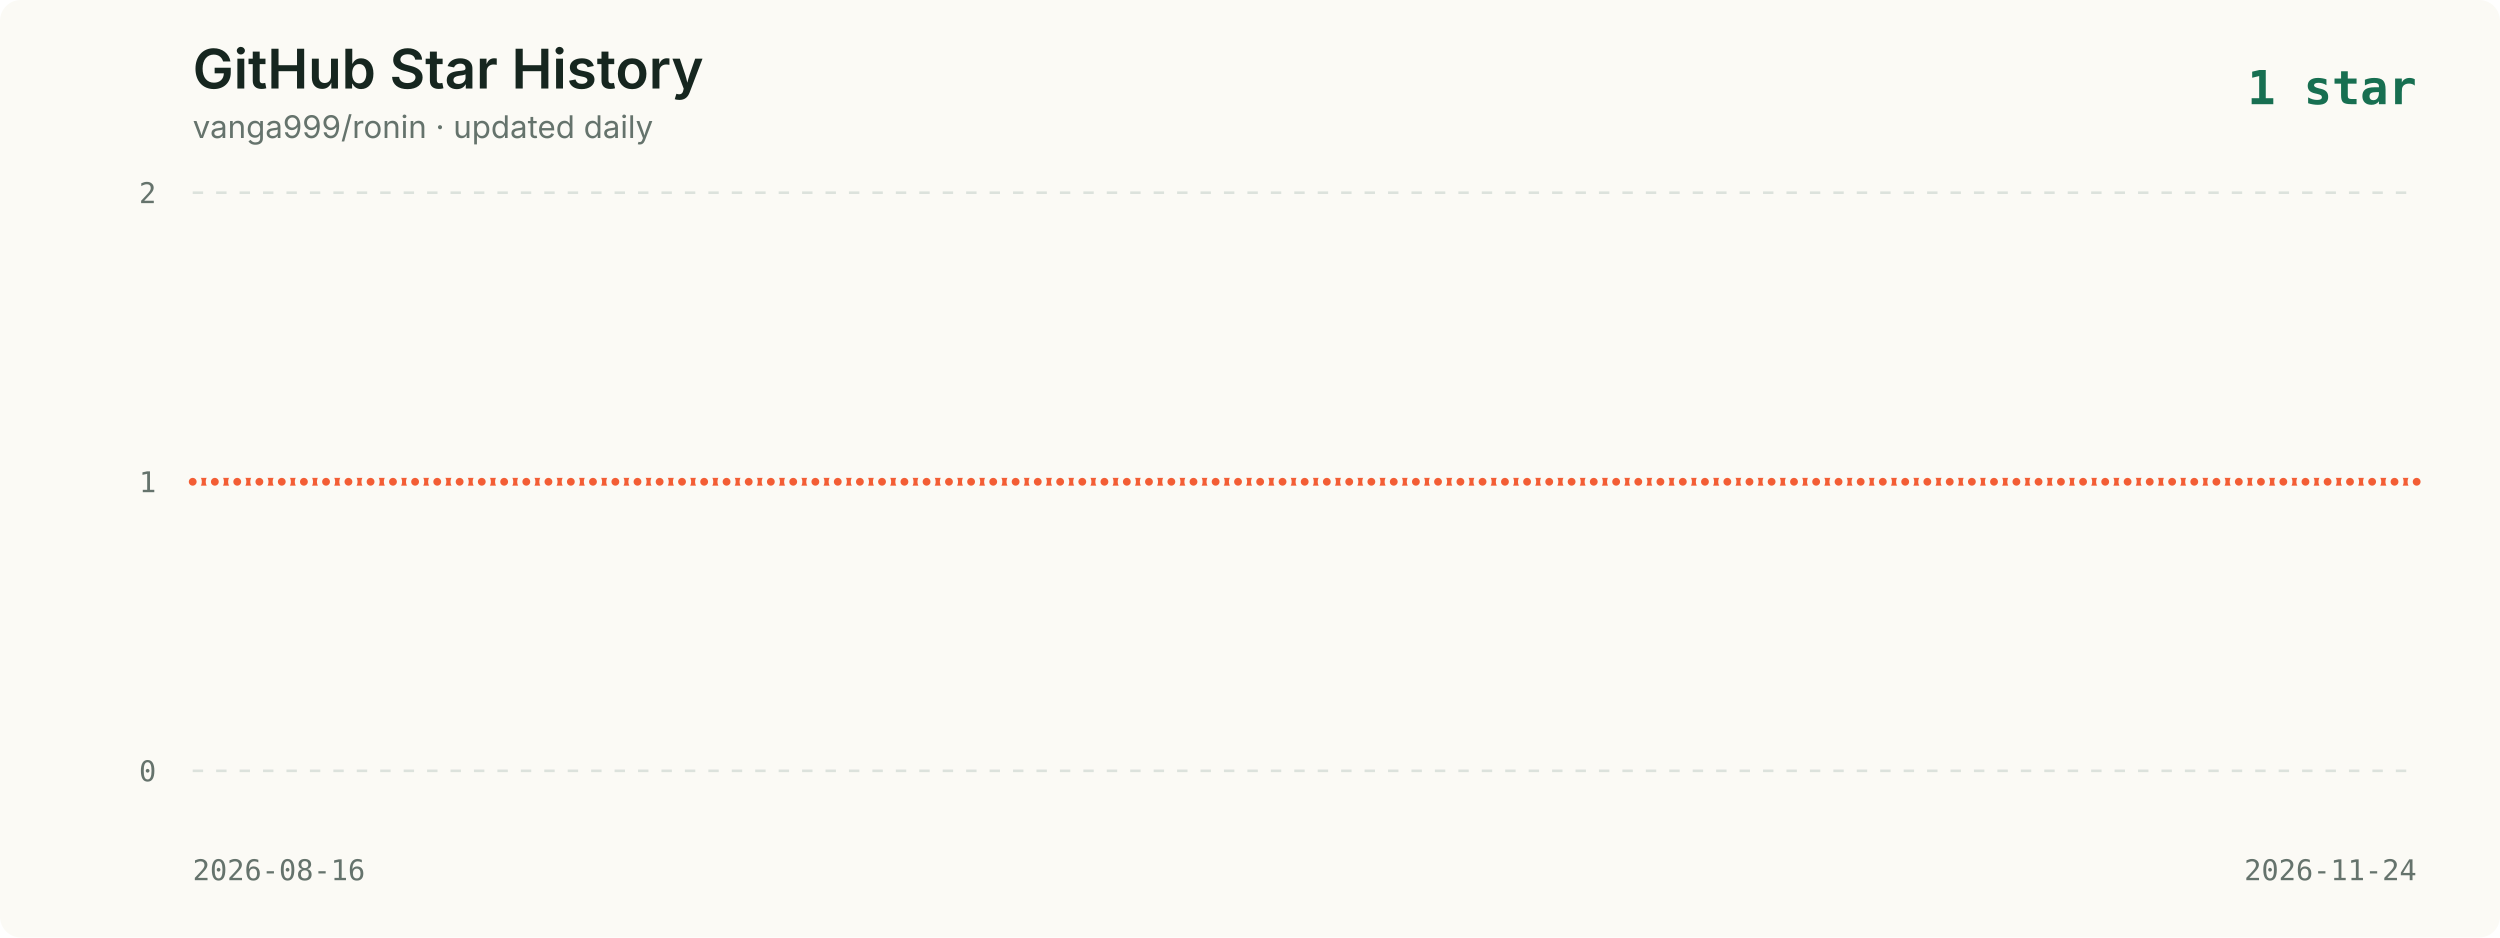
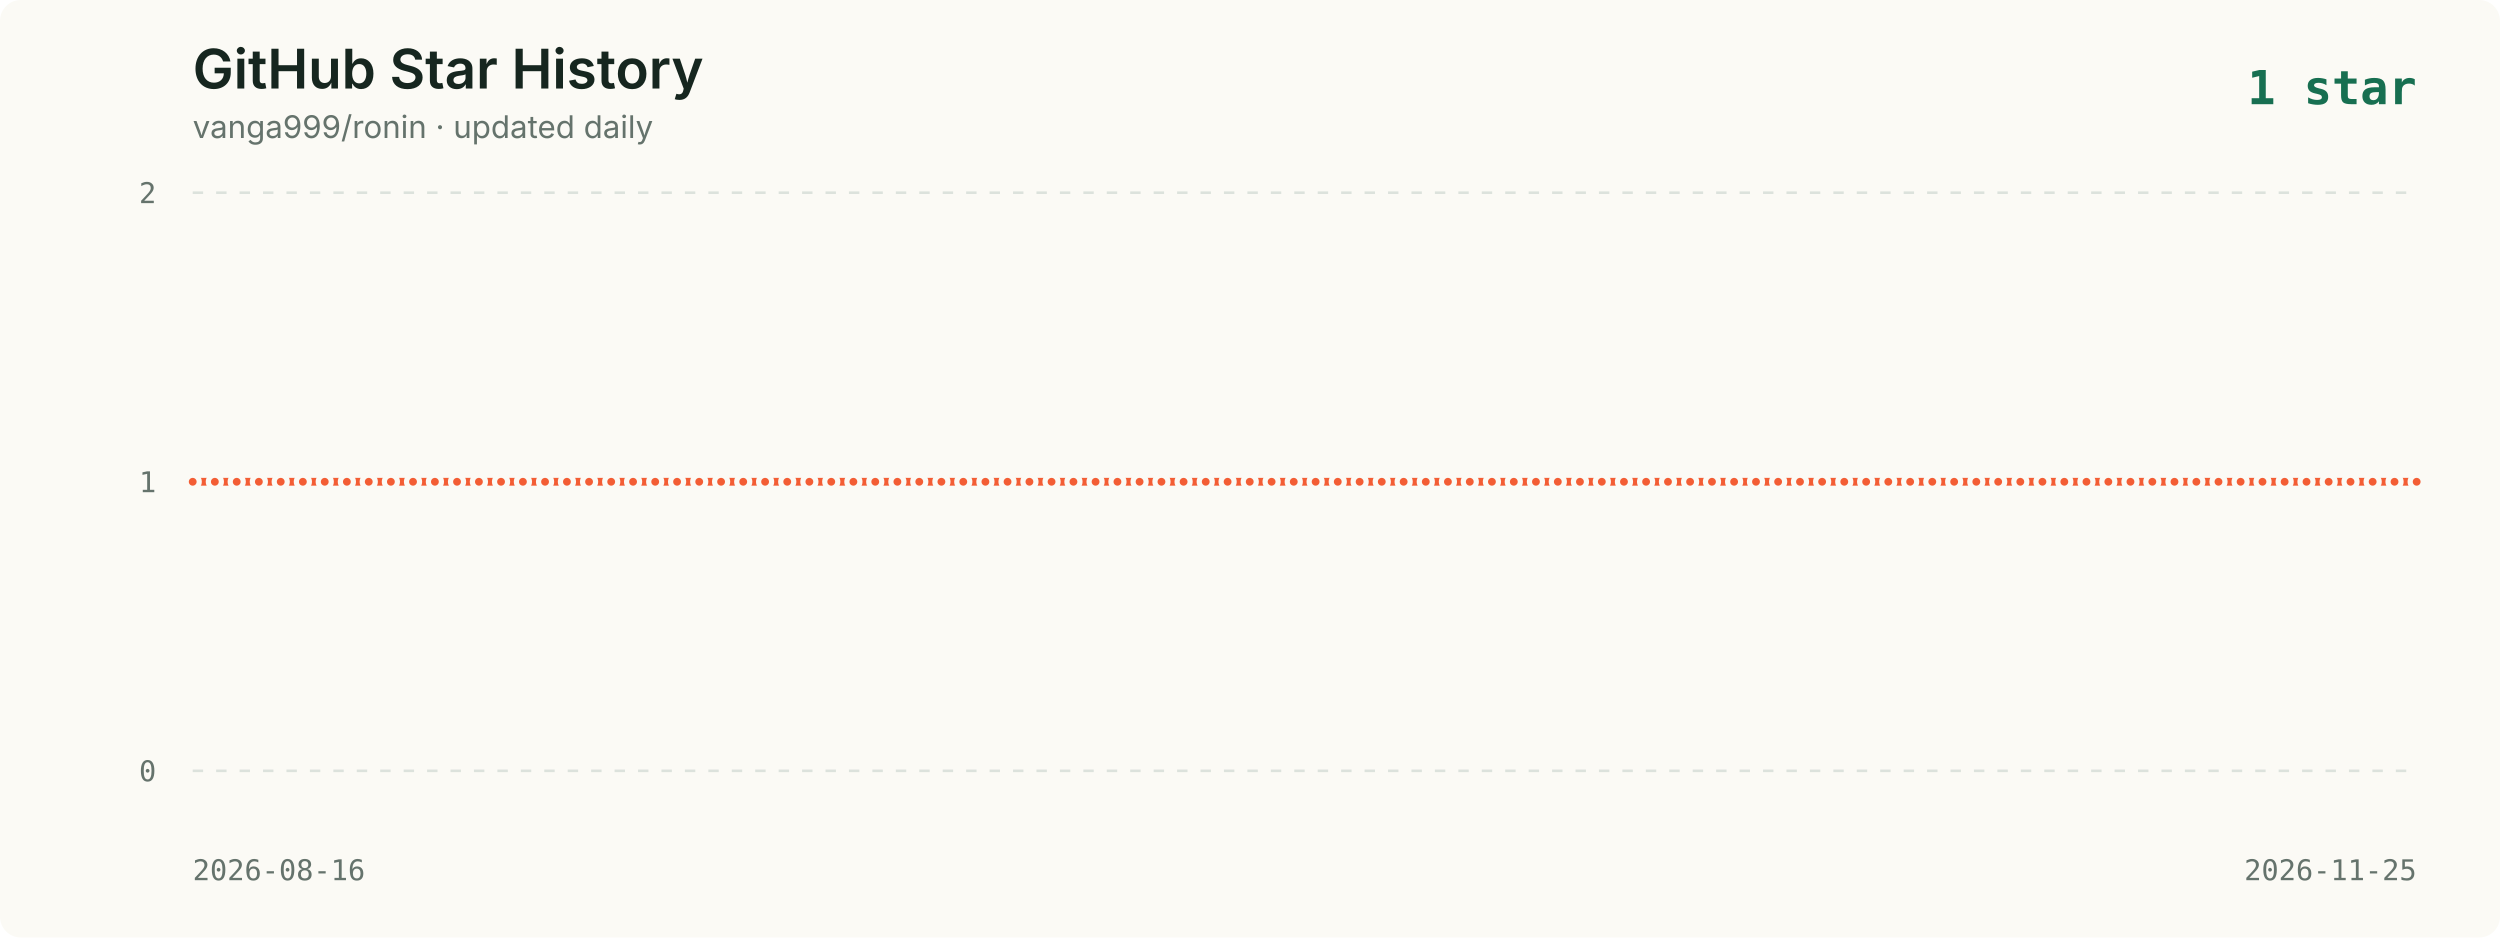
<svg xmlns="http://www.w3.org/2000/svg" viewBox="0 0 960 360" role="img" aria-labelledby="title description">
  <style>
    .background { fill: #fbfaf5; }
    .title { fill: #16261f; font: 600 21px -apple-system, BlinkMacSystemFont, "Segoe UI", sans-serif; }
    .subtitle { fill: #65736c; font: 12px -apple-system, BlinkMacSystemFont, "Segoe UI", sans-serif; }
    .axis { fill: #65736c; font: 11px ui-monospace, SFMono-Regular, Menlo, monospace; }
    .grid { stroke: #dce2dc; stroke-width: 1; stroke-dasharray: 4 5; }
    .line { fill: none; stroke: #f35d34; stroke-width: 3; stroke-linecap: round; stroke-linejoin: round; }
    .point { fill: #f35d34; stroke: #fbfaf5; stroke-width: 2; }
    .date { fill: #65736c; font: 11px ui-monospace, SFMono-Regular, Menlo, monospace; }
    .latest { fill: #176f51; font: 700 18px ui-monospace, SFMono-Regular, Menlo, monospace; }
  </style>
  <rect width="960" height="360" rx="8" class="background" />
  <text x="74" y="34" class="title">GitHub Star History</text>
  <text x="74" y="53" class="subtitle">vanga999/ronin · updated daily</text>
  <text x="928" y="40" text-anchor="end" class="latest">1 star</text>
  <line x1="74" y1="74.0" x2="928" y2="74.0" class="grid" />
  <text x="60" y="78.0" text-anchor="end" class="axis">2</text>
  <line x1="74" y1="185.0" x2="928" y2="185.0" class="grid" />
  <text x="60" y="189.0" text-anchor="end" class="axis">1</text>
  <line x1="74" y1="296.0" x2="928" y2="296.0" class="grid" />
  <text x="60" y="300.0" text-anchor="end" class="axis">0</text>
-   <polyline points="74.0,185.0 82.5,185.0 91.1,185.0 99.6,185.0 108.2,185.0 116.7,185.0 125.2,185.0 133.8,185.0 142.3,185.0 150.9,185.0 159.4,185.0 167.9,185.0 176.5,185.0 185.0,185.0 193.6,185.0 202.1,185.0 210.6,185.0 219.2,185.0 227.7,185.0 236.3,185.0 244.8,185.0 253.3,185.0 261.9,185.0 270.4,185.0 279.0,185.0 287.5,185.0 296.0,185.0 304.6,185.0 313.1,185.0 321.7,185.0 330.2,185.0 338.7,185.0 347.3,185.0 355.8,185.0 364.4,185.0 372.9,185.0 381.4,185.0 390.0,185.0 398.5,185.0 407.1,185.0 415.6,185.0 424.1,185.0 432.7,185.0 441.2,185.0 449.8,185.0 458.3,185.0 466.8,185.0 475.4,185.0 483.9,185.0 492.5,185.0 501.0,185.0 509.5,185.0 518.1,185.0 526.6,185.0 535.2,185.0 543.7,185.0 552.2,185.0 560.8,185.0 569.3,185.0 577.9,185.0 586.4,185.0 594.9,185.0 603.5,185.0 612.0,185.0 620.6,185.0 629.1,185.0 637.6,185.0 646.2,185.0 654.7,185.0 663.3,185.0 671.8,185.0 680.3,185.0 688.9,185.0 697.4,185.0 706.0,185.0 714.5,185.0 723.0,185.0 731.6,185.0 740.1,185.0 748.7,185.0 757.2,185.0 765.7,185.0 774.3,185.0 782.8,185.0 791.4,185.0 799.9,185.0 808.4,185.0 817.0,185.0 825.5,185.0 834.1,185.0 842.6,185.0 851.1,185.0 859.7,185.0 868.2,185.0 876.8,185.0 885.3,185.0 893.8,185.0 902.4,185.0 910.9,185.0 919.5,185.0 928.0,185.0" class="line" />
+   <polyline points="74.0,185.0 82.5,185.0 90.9,185.0 99.4,185.0 107.8,185.0 116.3,185.0 124.7,185.0 133.2,185.0 141.6,185.0 150.1,185.0 158.6,185.0 167.0,185.0 175.5,185.0 183.9,185.0 192.4,185.0 200.8,185.0 209.3,185.0 217.7,185.0 226.2,185.0 234.7,185.0 243.1,185.0 251.6,185.0 260.0,185.0 268.5,185.0 276.9,185.0 285.4,185.0 293.8,185.0 302.3,185.0 310.8,185.0 319.2,185.0 327.7,185.0 336.1,185.0 344.6,185.0 353.0,185.0 361.5,185.0 369.9,185.0 378.4,185.0 386.9,185.0 395.3,185.0 403.8,185.0 412.2,185.0 420.7,185.0 429.1,185.0 437.6,185.0 446.0,185.0 454.5,185.0 463.0,185.0 471.4,185.0 479.9,185.0 488.3,185.0 496.8,185.0 505.2,185.0 513.7,185.0 522.1,185.0 530.6,185.0 539.0,185.0 547.5,185.0 556.0,185.0 564.4,185.0 572.9,185.0 581.3,185.0 589.8,185.0 598.2,185.0 606.7,185.0 615.1,185.0 623.6,185.0 632.1,185.0 640.5,185.0 649.0,185.0 657.4,185.0 665.9,185.0 674.3,185.0 682.8,185.0 691.2,185.0 699.7,185.0 708.2,185.0 716.6,185.0 725.1,185.0 733.5,185.0 742.0,185.0 750.4,185.0 758.9,185.0 767.3,185.0 775.8,185.0 784.3,185.0 792.7,185.0 801.2,185.0 809.6,185.0 818.1,185.0 826.5,185.0 835.0,185.0 843.4,185.0 851.9,185.0 860.4,185.0 868.8,185.0 877.3,185.0 885.7,185.0 894.2,185.0 902.6,185.0 911.1,185.0 919.5,185.0 928.0,185.0" class="line" />
  <circle cx="74.0" cy="185.0" r="2.5" class="point">
      </circle>
  <circle cx="82.5" cy="185.0" r="2.5" class="point">
      </circle>
-   <circle cx="91.1" cy="185.0" r="2.5" class="point">
-       </circle>
-   <circle cx="99.6" cy="185.0" r="2.5" class="point">
-       </circle>
-   <circle cx="108.2" cy="185.0" r="2.5" class="point">
-       </circle>
-   <circle cx="116.7" cy="185.0" r="2.5" class="point">
-       </circle>
-   <circle cx="125.2" cy="185.0" r="2.5" class="point">
-       </circle>
-   <circle cx="133.8" cy="185.0" r="2.5" class="point">
-       </circle>
-   <circle cx="142.3" cy="185.0" r="2.5" class="point">
-       </circle>
-   <circle cx="150.9" cy="185.0" r="2.5" class="point">
-       </circle>
-   <circle cx="159.4" cy="185.0" r="2.5" class="point">
-       </circle>
-   <circle cx="167.9" cy="185.0" r="2.5" class="point">
-       </circle>
-   <circle cx="176.5" cy="185.0" r="2.5" class="point">
-       </circle>
-   <circle cx="185.0" cy="185.0" r="2.5" class="point">
-       </circle>
-   <circle cx="193.6" cy="185.0" r="2.5" class="point">
-       </circle>
-   <circle cx="202.1" cy="185.0" r="2.5" class="point">
-       </circle>
-   <circle cx="210.6" cy="185.0" r="2.5" class="point">
-       </circle>
-   <circle cx="219.2" cy="185.0" r="2.5" class="point">
-       </circle>
-   <circle cx="227.7" cy="185.0" r="2.5" class="point">
-       </circle>
-   <circle cx="236.3" cy="185.0" r="2.5" class="point">
-       </circle>
-   <circle cx="244.8" cy="185.0" r="2.5" class="point">
-       </circle>
-   <circle cx="253.3" cy="185.0" r="2.5" class="point">
-       </circle>
-   <circle cx="261.9" cy="185.0" r="2.5" class="point">
-       </circle>
-   <circle cx="270.4" cy="185.0" r="2.5" class="point">
-       </circle>
-   <circle cx="279.0" cy="185.0" r="2.5" class="point">
-       </circle>
-   <circle cx="287.5" cy="185.0" r="2.5" class="point">
-       </circle>
-   <circle cx="296.0" cy="185.0" r="2.5" class="point">
-       </circle>
-   <circle cx="304.6" cy="185.0" r="2.5" class="point">
-       </circle>
-   <circle cx="313.1" cy="185.0" r="2.5" class="point">
-       </circle>
-   <circle cx="321.7" cy="185.0" r="2.5" class="point">
-       </circle>
-   <circle cx="330.2" cy="185.0" r="2.5" class="point">
-       </circle>
-   <circle cx="338.7" cy="185.0" r="2.5" class="point">
-       </circle>
-   <circle cx="347.3" cy="185.0" r="2.5" class="point">
-       </circle>
-   <circle cx="355.8" cy="185.0" r="2.5" class="point">
-       </circle>
-   <circle cx="364.4" cy="185.0" r="2.5" class="point">
-       </circle>
-   <circle cx="372.9" cy="185.0" r="2.5" class="point">
-       </circle>
-   <circle cx="381.4" cy="185.0" r="2.5" class="point">
-       </circle>
-   <circle cx="390.0" cy="185.0" r="2.5" class="point">
-       </circle>
-   <circle cx="398.5" cy="185.0" r="2.5" class="point">
-       </circle>
-   <circle cx="407.1" cy="185.0" r="2.5" class="point">
-       </circle>
-   <circle cx="415.6" cy="185.0" r="2.5" class="point">
-       </circle>
-   <circle cx="424.1" cy="185.0" r="2.5" class="point">
-       </circle>
-   <circle cx="432.7" cy="185.0" r="2.5" class="point">
-       </circle>
-   <circle cx="441.2" cy="185.0" r="2.5" class="point">
-       </circle>
-   <circle cx="449.8" cy="185.0" r="2.5" class="point">
-       </circle>
-   <circle cx="458.3" cy="185.0" r="2.5" class="point">
-       </circle>
-   <circle cx="466.8" cy="185.0" r="2.5" class="point">
-       </circle>
-   <circle cx="475.4" cy="185.0" r="2.5" class="point">
-       </circle>
-   <circle cx="483.9" cy="185.0" r="2.5" class="point">
-       </circle>
-   <circle cx="492.5" cy="185.0" r="2.5" class="point">
-       </circle>
-   <circle cx="501.0" cy="185.0" r="2.5" class="point">
-       </circle>
-   <circle cx="509.5" cy="185.0" r="2.5" class="point">
-       </circle>
-   <circle cx="518.1" cy="185.0" r="2.5" class="point">
-       </circle>
-   <circle cx="526.6" cy="185.0" r="2.5" class="point">
-       </circle>
-   <circle cx="535.2" cy="185.0" r="2.5" class="point">
-       </circle>
-   <circle cx="543.7" cy="185.0" r="2.5" class="point">
-       </circle>
-   <circle cx="552.2" cy="185.0" r="2.5" class="point">
-       </circle>
-   <circle cx="560.8" cy="185.0" r="2.5" class="point">
-       </circle>
-   <circle cx="569.3" cy="185.0" r="2.5" class="point">
-       </circle>
-   <circle cx="577.9" cy="185.0" r="2.5" class="point">
-       </circle>
-   <circle cx="586.4" cy="185.0" r="2.5" class="point">
-       </circle>
-   <circle cx="594.9" cy="185.0" r="2.5" class="point">
-       </circle>
-   <circle cx="603.5" cy="185.0" r="2.5" class="point">
-       </circle>
-   <circle cx="612.0" cy="185.0" r="2.5" class="point">
-       </circle>
-   <circle cx="620.6" cy="185.0" r="2.5" class="point">
-       </circle>
-   <circle cx="629.1" cy="185.0" r="2.5" class="point">
-       </circle>
-   <circle cx="637.6" cy="185.0" r="2.5" class="point">
-       </circle>
-   <circle cx="646.2" cy="185.0" r="2.5" class="point">
-       </circle>
-   <circle cx="654.7" cy="185.0" r="2.5" class="point">
-       </circle>
-   <circle cx="663.3" cy="185.0" r="2.5" class="point">
-       </circle>
-   <circle cx="671.8" cy="185.0" r="2.5" class="point">
-       </circle>
-   <circle cx="680.3" cy="185.0" r="2.5" class="point">
-       </circle>
-   <circle cx="688.9" cy="185.0" r="2.5" class="point">
-       </circle>
-   <circle cx="697.4" cy="185.0" r="2.5" class="point">
-       </circle>
-   <circle cx="706.0" cy="185.0" r="2.5" class="point">
-       </circle>
-   <circle cx="714.5" cy="185.0" r="2.5" class="point">
-       </circle>
-   <circle cx="723.0" cy="185.0" r="2.5" class="point">
-       </circle>
-   <circle cx="731.6" cy="185.0" r="2.5" class="point">
-       </circle>
-   <circle cx="740.1" cy="185.0" r="2.5" class="point">
-       </circle>
-   <circle cx="748.7" cy="185.0" r="2.5" class="point">
-       </circle>
-   <circle cx="757.2" cy="185.0" r="2.5" class="point">
-       </circle>
-   <circle cx="765.7" cy="185.0" r="2.5" class="point">
-       </circle>
-   <circle cx="774.3" cy="185.0" r="2.5" class="point">
-       </circle>
-   <circle cx="782.8" cy="185.0" r="2.5" class="point">
-       </circle>
-   <circle cx="791.4" cy="185.0" r="2.5" class="point">
-       </circle>
-   <circle cx="799.9" cy="185.0" r="2.5" class="point">
-       </circle>
-   <circle cx="808.4" cy="185.0" r="2.5" class="point">
-       </circle>
-   <circle cx="817.0" cy="185.0" r="2.5" class="point">
-       </circle>
-   <circle cx="825.5" cy="185.0" r="2.5" class="point">
-       </circle>
-   <circle cx="834.1" cy="185.0" r="2.5" class="point">
-       </circle>
-   <circle cx="842.6" cy="185.0" r="2.5" class="point">
-       </circle>
-   <circle cx="851.1" cy="185.0" r="2.5" class="point">
-       </circle>
-   <circle cx="859.7" cy="185.0" r="2.5" class="point">
-       </circle>
-   <circle cx="868.2" cy="185.0" r="2.5" class="point">
-       </circle>
-   <circle cx="876.8" cy="185.0" r="2.5" class="point">
-       </circle>
-   <circle cx="885.3" cy="185.0" r="2.5" class="point">
-       </circle>
-   <circle cx="893.8" cy="185.0" r="2.5" class="point">
-       </circle>
-   <circle cx="902.4" cy="185.0" r="2.5" class="point">
-       </circle>
-   <circle cx="910.9" cy="185.0" r="2.5" class="point">
+   <circle cx="90.9" cy="185.0" r="2.5" class="point">
+       </circle>
+   <circle cx="99.4" cy="185.0" r="2.5" class="point">
+       </circle>
+   <circle cx="107.8" cy="185.0" r="2.5" class="point">
+       </circle>
+   <circle cx="116.3" cy="185.0" r="2.5" class="point">
+       </circle>
+   <circle cx="124.7" cy="185.0" r="2.5" class="point">
+       </circle>
+   <circle cx="133.2" cy="185.0" r="2.5" class="point">
+       </circle>
+   <circle cx="141.6" cy="185.0" r="2.5" class="point">
+       </circle>
+   <circle cx="150.1" cy="185.0" r="2.5" class="point">
+       </circle>
+   <circle cx="158.6" cy="185.0" r="2.5" class="point">
+       </circle>
+   <circle cx="167.0" cy="185.0" r="2.5" class="point">
+       </circle>
+   <circle cx="175.5" cy="185.0" r="2.5" class="point">
+       </circle>
+   <circle cx="183.9" cy="185.0" r="2.5" class="point">
+       </circle>
+   <circle cx="192.4" cy="185.0" r="2.5" class="point">
+       </circle>
+   <circle cx="200.8" cy="185.0" r="2.5" class="point">
+       </circle>
+   <circle cx="209.3" cy="185.0" r="2.5" class="point">
+       </circle>
+   <circle cx="217.7" cy="185.0" r="2.5" class="point">
+       </circle>
+   <circle cx="226.2" cy="185.0" r="2.5" class="point">
+       </circle>
+   <circle cx="234.7" cy="185.0" r="2.5" class="point">
+       </circle>
+   <circle cx="243.1" cy="185.0" r="2.5" class="point">
+       </circle>
+   <circle cx="251.6" cy="185.0" r="2.5" class="point">
+       </circle>
+   <circle cx="260.0" cy="185.0" r="2.5" class="point">
+       </circle>
+   <circle cx="268.5" cy="185.0" r="2.5" class="point">
+       </circle>
+   <circle cx="276.9" cy="185.0" r="2.5" class="point">
+       </circle>
+   <circle cx="285.4" cy="185.0" r="2.5" class="point">
+       </circle>
+   <circle cx="293.8" cy="185.0" r="2.5" class="point">
+       </circle>
+   <circle cx="302.3" cy="185.0" r="2.5" class="point">
+       </circle>
+   <circle cx="310.8" cy="185.0" r="2.5" class="point">
+       </circle>
+   <circle cx="319.2" cy="185.0" r="2.5" class="point">
+       </circle>
+   <circle cx="327.7" cy="185.0" r="2.5" class="point">
+       </circle>
+   <circle cx="336.1" cy="185.0" r="2.5" class="point">
+       </circle>
+   <circle cx="344.6" cy="185.0" r="2.5" class="point">
+       </circle>
+   <circle cx="353.0" cy="185.0" r="2.5" class="point">
+       </circle>
+   <circle cx="361.5" cy="185.0" r="2.5" class="point">
+       </circle>
+   <circle cx="369.9" cy="185.0" r="2.5" class="point">
+       </circle>
+   <circle cx="378.4" cy="185.0" r="2.5" class="point">
+       </circle>
+   <circle cx="386.9" cy="185.0" r="2.5" class="point">
+       </circle>
+   <circle cx="395.3" cy="185.0" r="2.5" class="point">
+       </circle>
+   <circle cx="403.8" cy="185.0" r="2.5" class="point">
+       </circle>
+   <circle cx="412.2" cy="185.0" r="2.5" class="point">
+       </circle>
+   <circle cx="420.7" cy="185.0" r="2.5" class="point">
+       </circle>
+   <circle cx="429.1" cy="185.0" r="2.5" class="point">
+       </circle>
+   <circle cx="437.6" cy="185.0" r="2.5" class="point">
+       </circle>
+   <circle cx="446.0" cy="185.0" r="2.5" class="point">
+       </circle>
+   <circle cx="454.5" cy="185.0" r="2.5" class="point">
+       </circle>
+   <circle cx="463.0" cy="185.0" r="2.5" class="point">
+       </circle>
+   <circle cx="471.4" cy="185.0" r="2.5" class="point">
+       </circle>
+   <circle cx="479.9" cy="185.0" r="2.5" class="point">
+       </circle>
+   <circle cx="488.3" cy="185.0" r="2.5" class="point">
+       </circle>
+   <circle cx="496.8" cy="185.0" r="2.5" class="point">
+       </circle>
+   <circle cx="505.2" cy="185.0" r="2.5" class="point">
+       </circle>
+   <circle cx="513.7" cy="185.0" r="2.5" class="point">
+       </circle>
+   <circle cx="522.1" cy="185.0" r="2.5" class="point">
+       </circle>
+   <circle cx="530.6" cy="185.0" r="2.5" class="point">
+       </circle>
+   <circle cx="539.0" cy="185.0" r="2.5" class="point">
+       </circle>
+   <circle cx="547.5" cy="185.0" r="2.5" class="point">
+       </circle>
+   <circle cx="556.0" cy="185.0" r="2.5" class="point">
+       </circle>
+   <circle cx="564.4" cy="185.0" r="2.5" class="point">
+       </circle>
+   <circle cx="572.9" cy="185.0" r="2.5" class="point">
+       </circle>
+   <circle cx="581.3" cy="185.0" r="2.5" class="point">
+       </circle>
+   <circle cx="589.8" cy="185.0" r="2.5" class="point">
+       </circle>
+   <circle cx="598.2" cy="185.0" r="2.5" class="point">
+       </circle>
+   <circle cx="606.7" cy="185.0" r="2.5" class="point">
+       </circle>
+   <circle cx="615.1" cy="185.0" r="2.5" class="point">
+       </circle>
+   <circle cx="623.6" cy="185.0" r="2.5" class="point">
+       </circle>
+   <circle cx="632.1" cy="185.0" r="2.5" class="point">
+       </circle>
+   <circle cx="640.5" cy="185.0" r="2.5" class="point">
+       </circle>
+   <circle cx="649.0" cy="185.0" r="2.5" class="point">
+       </circle>
+   <circle cx="657.4" cy="185.0" r="2.5" class="point">
+       </circle>
+   <circle cx="665.9" cy="185.0" r="2.5" class="point">
+       </circle>
+   <circle cx="674.3" cy="185.0" r="2.5" class="point">
+       </circle>
+   <circle cx="682.8" cy="185.0" r="2.5" class="point">
+       </circle>
+   <circle cx="691.2" cy="185.0" r="2.5" class="point">
+       </circle>
+   <circle cx="699.7" cy="185.0" r="2.5" class="point">
+       </circle>
+   <circle cx="708.2" cy="185.0" r="2.5" class="point">
+       </circle>
+   <circle cx="716.6" cy="185.0" r="2.5" class="point">
+       </circle>
+   <circle cx="725.1" cy="185.0" r="2.5" class="point">
+       </circle>
+   <circle cx="733.5" cy="185.0" r="2.5" class="point">
+       </circle>
+   <circle cx="742.0" cy="185.0" r="2.5" class="point">
+       </circle>
+   <circle cx="750.4" cy="185.0" r="2.5" class="point">
+       </circle>
+   <circle cx="758.9" cy="185.0" r="2.5" class="point">
+       </circle>
+   <circle cx="767.3" cy="185.0" r="2.5" class="point">
+       </circle>
+   <circle cx="775.8" cy="185.0" r="2.5" class="point">
+       </circle>
+   <circle cx="784.3" cy="185.0" r="2.5" class="point">
+       </circle>
+   <circle cx="792.7" cy="185.0" r="2.5" class="point">
+       </circle>
+   <circle cx="801.2" cy="185.0" r="2.5" class="point">
+       </circle>
+   <circle cx="809.6" cy="185.0" r="2.5" class="point">
+       </circle>
+   <circle cx="818.1" cy="185.0" r="2.5" class="point">
+       </circle>
+   <circle cx="826.5" cy="185.0" r="2.5" class="point">
+       </circle>
+   <circle cx="835.0" cy="185.0" r="2.5" class="point">
+       </circle>
+   <circle cx="843.4" cy="185.0" r="2.5" class="point">
+       </circle>
+   <circle cx="851.9" cy="185.0" r="2.5" class="point">
+       </circle>
+   <circle cx="860.4" cy="185.0" r="2.5" class="point">
+       </circle>
+   <circle cx="868.8" cy="185.0" r="2.5" class="point">
+       </circle>
+   <circle cx="877.3" cy="185.0" r="2.5" class="point">
+       </circle>
+   <circle cx="885.7" cy="185.0" r="2.5" class="point">
+       </circle>
+   <circle cx="894.2" cy="185.0" r="2.5" class="point">
+       </circle>
+   <circle cx="902.6" cy="185.0" r="2.5" class="point">
+       </circle>
+   <circle cx="911.1" cy="185.0" r="2.5" class="point">
      </circle>
  <circle cx="919.5" cy="185.0" r="2.5" class="point">
      </circle>
  <circle cx="928.0" cy="185.0" r="2.5" class="point">
      </circle>
  <text x="74" y="338" class="date">2026-08-16</text>
-   <text x="928" y="338" text-anchor="end" class="date">2026-11-24</text>
+   <text x="928" y="338" text-anchor="end" class="date">2026-11-25</text>
</svg>
